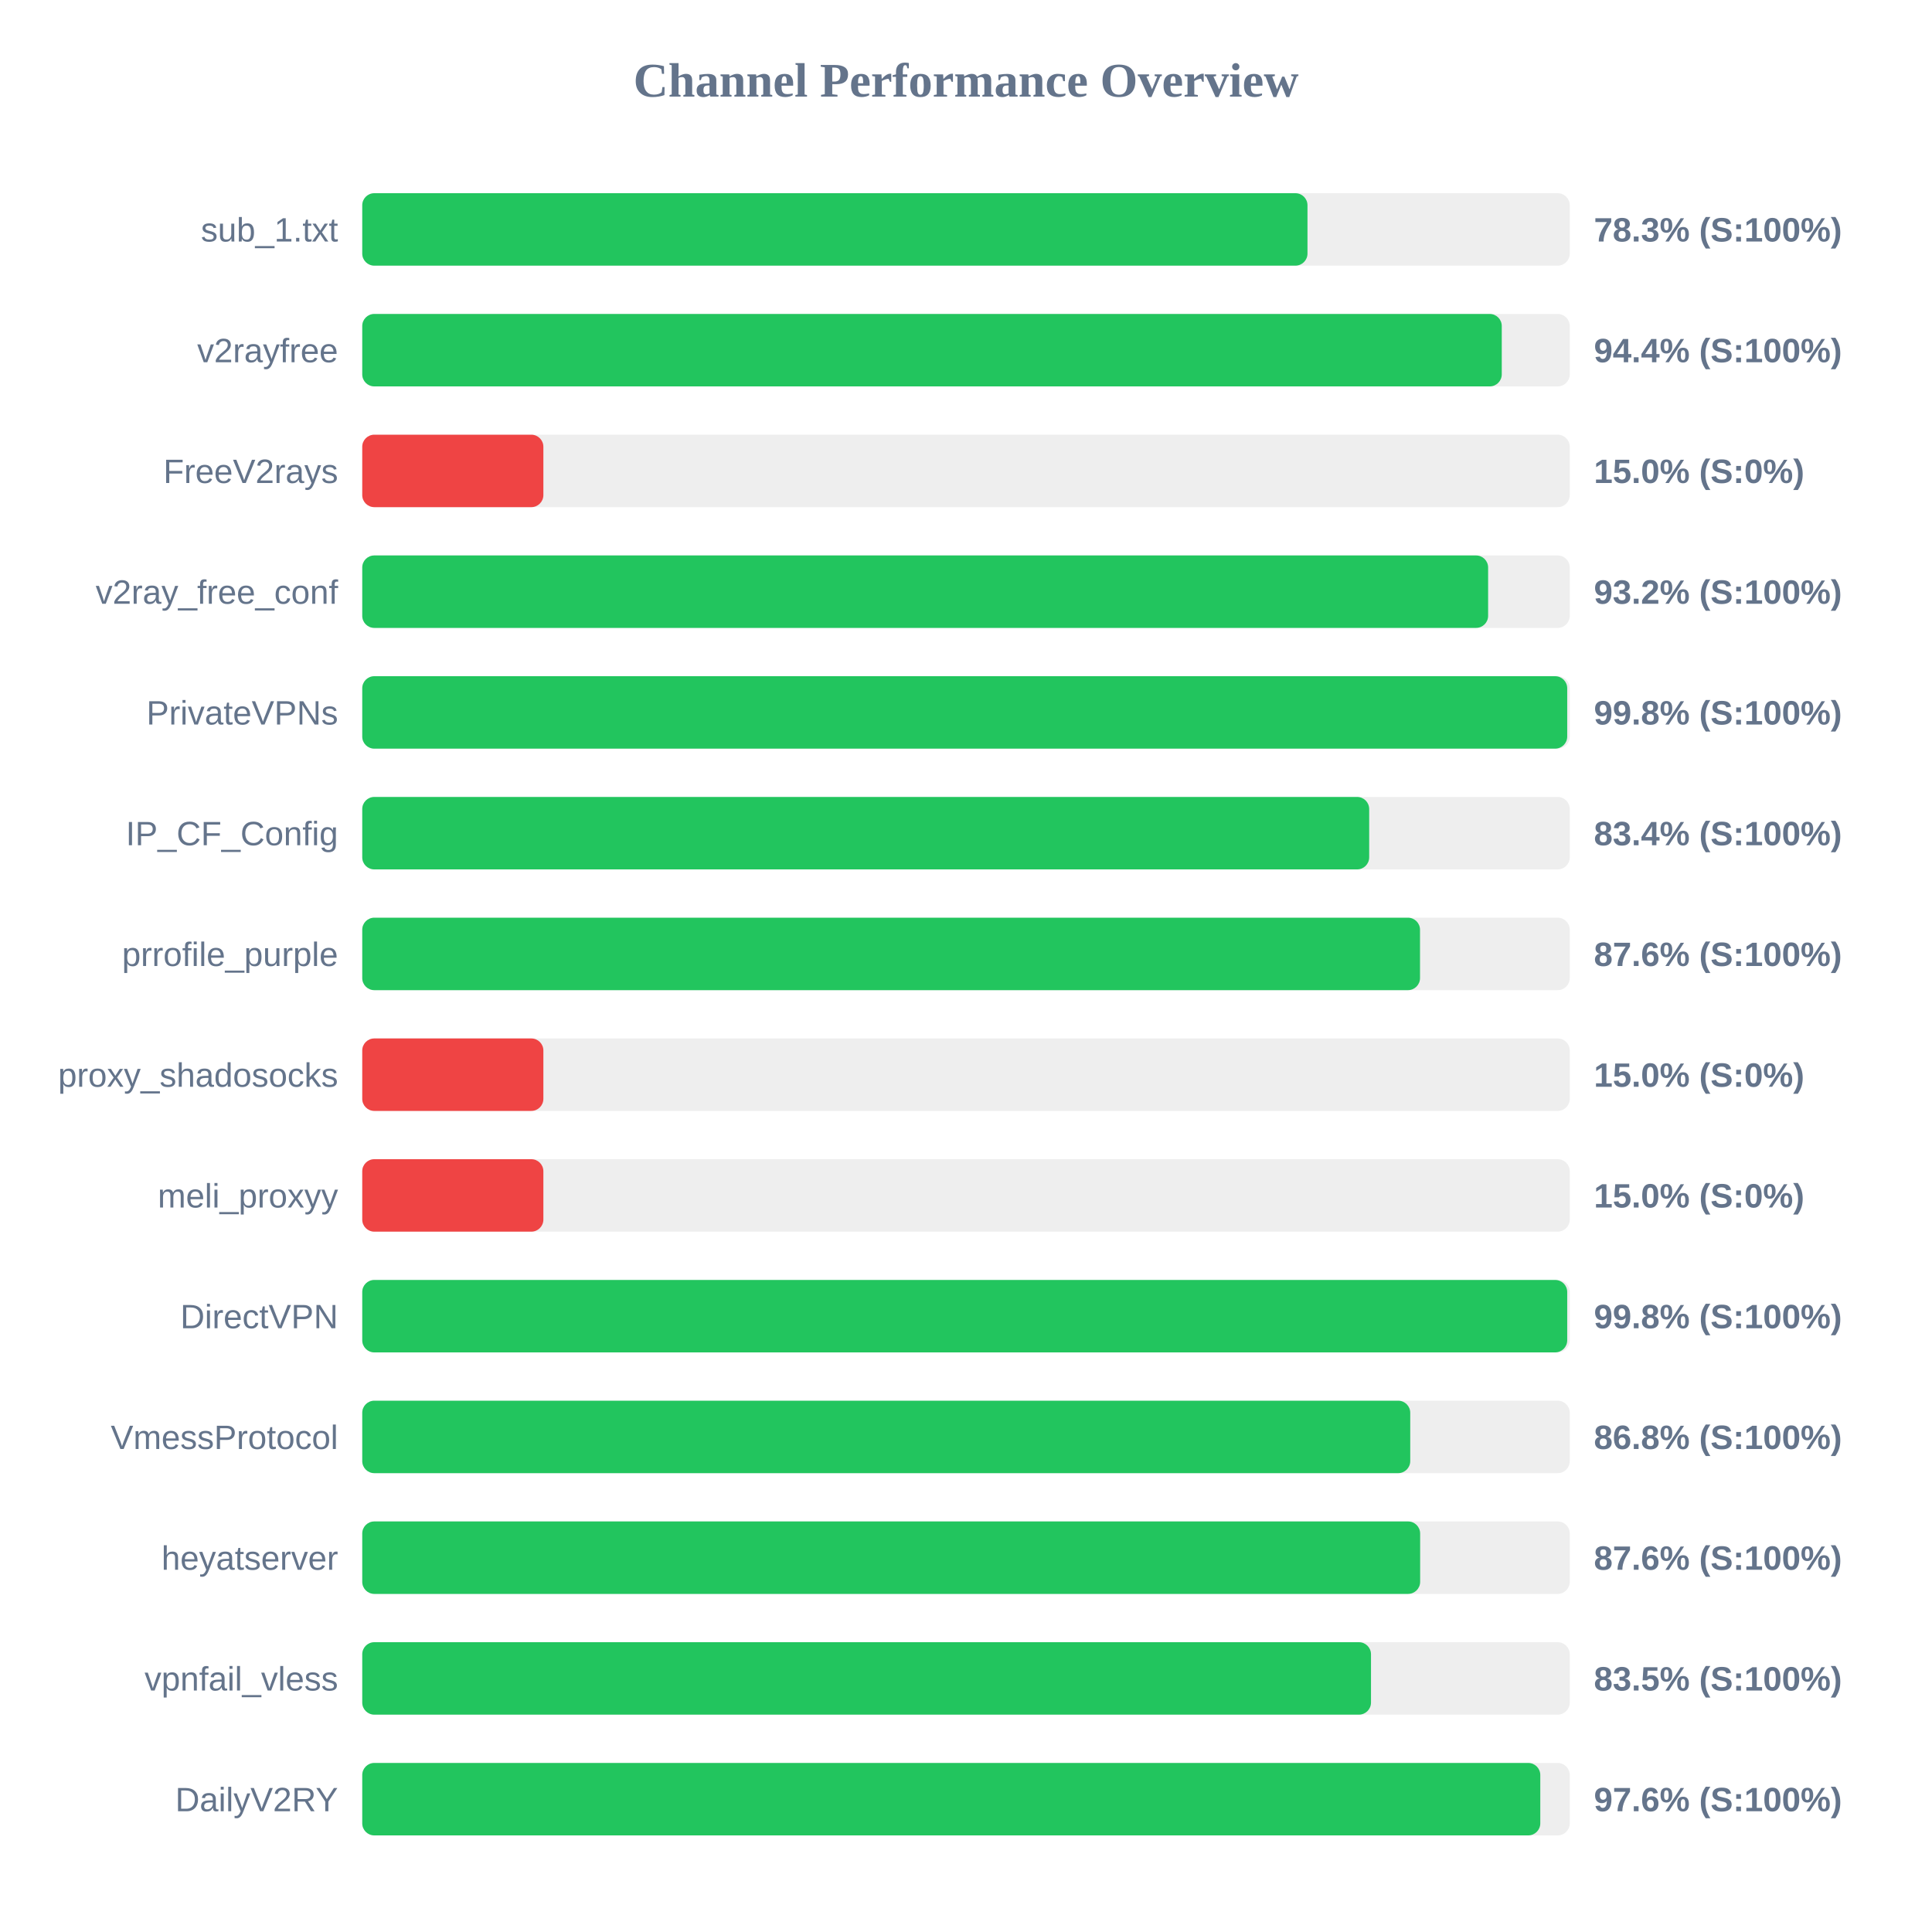
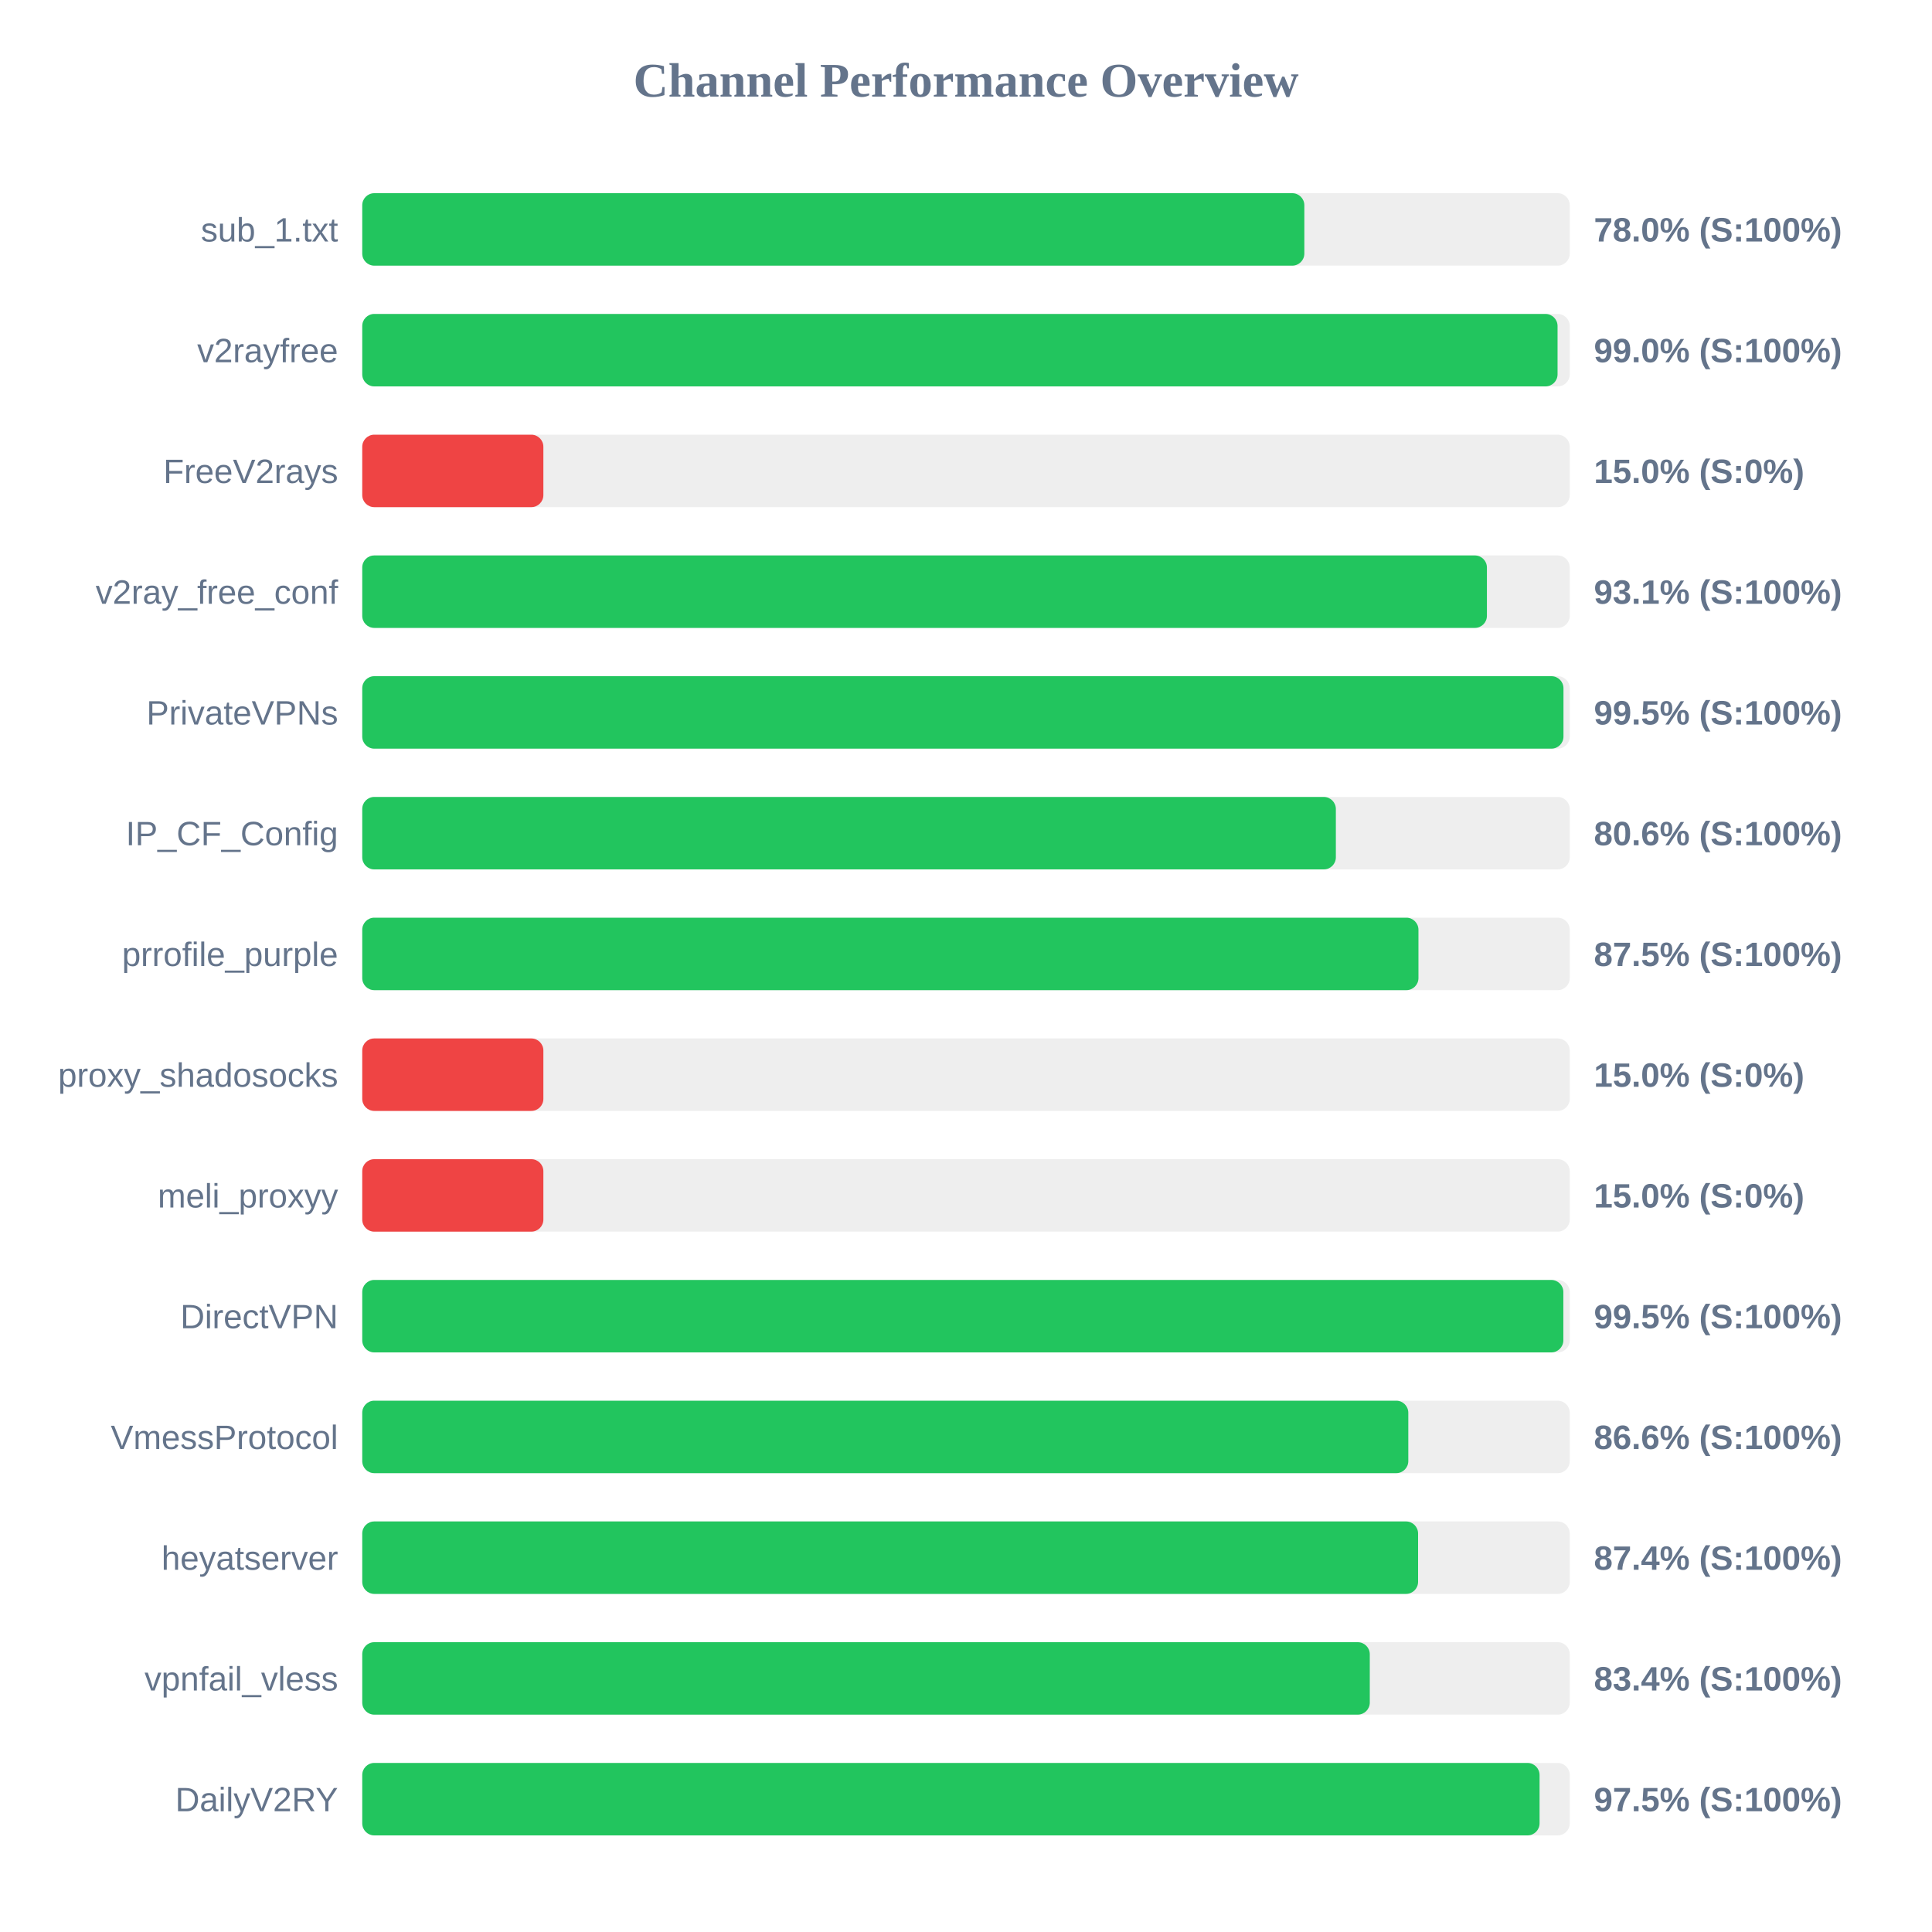
<svg xmlns="http://www.w3.org/2000/svg" width="800" height="800" version="1.1">
  <style>
        .row { font: 14px Arial; fill: #64748b; }
        .score { font: bold 14px Arial; fill: #64748b; }
    </style>
  <text x="400" y="40" text-anchor="middle" font-size="20px" font-weight="bold" fill="#64748b">Channel Performance Overview</text>
  <rect x="150" y="80" width="500" height="30" fill="#eee" rx="5" />
-   <rect x="150" y="80" width="391.4" height="30" fill="#22c55e" rx="5" />
+   <rect x="150" y="80" width="390.1" height="30" fill="#22c55e" rx="5" />
  <text x="140" y="100" text-anchor="end" class="row">sub_1.txt</text>
-   <text x="660" y="100" text-anchor="start" class="score">78.3% (S:100%)</text>
+   <text x="660" y="100" text-anchor="start" class="score">78.0% (S:100%)</text>
  <rect x="150" y="130" width="500" height="30" fill="#eee" rx="5" />
-   <rect x="150" y="130" width="471.85" height="30" fill="#22c55e" rx="5" />
+   <rect x="150" y="130" width="494.95" height="30" fill="#22c55e" rx="5" />
  <text x="140" y="150" text-anchor="end" class="row">v2rayfree</text>
-   <text x="660" y="150" text-anchor="start" class="score">94.4% (S:100%)</text>
+   <text x="660" y="150" text-anchor="start" class="score">99.0% (S:100%)</text>
  <rect x="150" y="180" width="500" height="30" fill="#eee" rx="5" />
  <rect x="150" y="180" width="75.0" height="30" fill="#ef4444" rx="5" />
  <text x="140" y="200" text-anchor="end" class="row">FreeV2rays</text>
  <text x="660" y="200" text-anchor="start" class="score">15.0% (S:0%)</text>
  <rect x="150" y="230" width="500" height="30" fill="#eee" rx="5" />
-   <rect x="150" y="230" width="466.2" height="30" fill="#22c55e" rx="5" />
+   <rect x="150" y="230" width="465.7" height="30" fill="#22c55e" rx="5" />
  <text x="140" y="250" text-anchor="end" class="row">v2ray_free_conf</text>
-   <text x="660" y="250" text-anchor="start" class="score">93.2% (S:100%)</text>
+   <text x="660" y="250" text-anchor="start" class="score">93.1% (S:100%)</text>
  <rect x="150" y="280" width="500" height="30" fill="#eee" rx="5" />
-   <rect x="150" y="280" width="498.95" height="30" fill="#22c55e" rx="5" />
+   <rect x="150" y="280" width="497.4" height="30" fill="#22c55e" rx="5" />
  <text x="140" y="300" text-anchor="end" class="row">PrivateVPNs</text>
-   <text x="660" y="300" text-anchor="start" class="score">99.8% (S:100%)</text>
+   <text x="660" y="300" text-anchor="start" class="score">99.5% (S:100%)</text>
  <rect x="150" y="330" width="500" height="30" fill="#eee" rx="5" />
-   <rect x="150" y="330" width="416.95" height="30" fill="#22c55e" rx="5" />
+   <rect x="150" y="330" width="403.15" height="30" fill="#22c55e" rx="5" />
  <text x="140" y="350" text-anchor="end" class="row">IP_CF_Config</text>
-   <text x="660" y="350" text-anchor="start" class="score">83.4% (S:100%)</text>
+   <text x="660" y="350" text-anchor="start" class="score">80.6% (S:100%)</text>
  <rect x="150" y="380" width="500" height="30" fill="#eee" rx="5" />
-   <rect x="150" y="380" width="438.0" height="30" fill="#22c55e" rx="5" />
+   <rect x="150" y="380" width="437.35" height="30" fill="#22c55e" rx="5" />
  <text x="140" y="400" text-anchor="end" class="row">prrofile_purple</text>
-   <text x="660" y="400" text-anchor="start" class="score">87.6% (S:100%)</text>
+   <text x="660" y="400" text-anchor="start" class="score">87.5% (S:100%)</text>
  <rect x="150" y="430" width="500" height="30" fill="#eee" rx="5" />
  <rect x="150" y="430" width="75.0" height="30" fill="#ef4444" rx="5" />
  <text x="140" y="450" text-anchor="end" class="row">proxy_shadosocks</text>
  <text x="660" y="450" text-anchor="start" class="score">15.0% (S:0%)</text>
  <rect x="150" y="480" width="500" height="30" fill="#eee" rx="5" />
  <rect x="150" y="480" width="75.0" height="30" fill="#ef4444" rx="5" />
  <text x="140" y="500" text-anchor="end" class="row">meli_proxyy</text>
  <text x="660" y="500" text-anchor="start" class="score">15.0% (S:0%)</text>
  <rect x="150" y="530" width="500" height="30" fill="#eee" rx="5" />
-   <rect x="150" y="530" width="498.95" height="30" fill="#22c55e" rx="5" />
+   <rect x="150" y="530" width="497.35" height="30" fill="#22c55e" rx="5" />
  <text x="140" y="550" text-anchor="end" class="row">DirectVPN</text>
-   <text x="660" y="550" text-anchor="start" class="score">99.8% (S:100%)</text>
+   <text x="660" y="550" text-anchor="start" class="score">99.5% (S:100%)</text>
  <rect x="150" y="580" width="500" height="30" fill="#eee" rx="5" />
-   <rect x="150" y="580" width="433.95" height="30" fill="#22c55e" rx="5" />
+   <rect x="150" y="580" width="433.15" height="30" fill="#22c55e" rx="5" />
  <text x="140" y="600" text-anchor="end" class="row">VmessProtocol</text>
-   <text x="660" y="600" text-anchor="start" class="score">86.8% (S:100%)</text>
+   <text x="660" y="600" text-anchor="start" class="score">86.6% (S:100%)</text>
  <rect x="150" y="630" width="500" height="30" fill="#eee" rx="5" />
-   <rect x="150" y="630" width="438.05" height="30" fill="#22c55e" rx="5" />
+   <rect x="150" y="630" width="437.2" height="30" fill="#22c55e" rx="5" />
  <text x="140" y="650" text-anchor="end" class="row">heyatserver</text>
-   <text x="660" y="650" text-anchor="start" class="score">87.6% (S:100%)</text>
+   <text x="660" y="650" text-anchor="start" class="score">87.4% (S:100%)</text>
  <rect x="150" y="680" width="500" height="30" fill="#eee" rx="5" />
-   <rect x="150" y="680" width="417.7" height="30" fill="#22c55e" rx="5" />
+   <rect x="150" y="680" width="417.2" height="30" fill="#22c55e" rx="5" />
  <text x="140" y="700" text-anchor="end" class="row">vpnfail_vless</text>
-   <text x="660" y="700" text-anchor="start" class="score">83.5% (S:100%)</text>
+   <text x="660" y="700" text-anchor="start" class="score">83.4% (S:100%)</text>
  <rect x="150" y="730" width="500" height="30" fill="#eee" rx="5" />
-   <rect x="150" y="730" width="487.8" height="30" fill="#22c55e" rx="5" />
+   <rect x="150" y="730" width="487.5" height="30" fill="#22c55e" rx="5" />
  <text x="140" y="750" text-anchor="end" class="row">DailyV2RY</text>
-   <text x="660" y="750" text-anchor="start" class="score">97.6% (S:100%)</text>
+   <text x="660" y="750" text-anchor="start" class="score">97.5% (S:100%)</text>
</svg>
